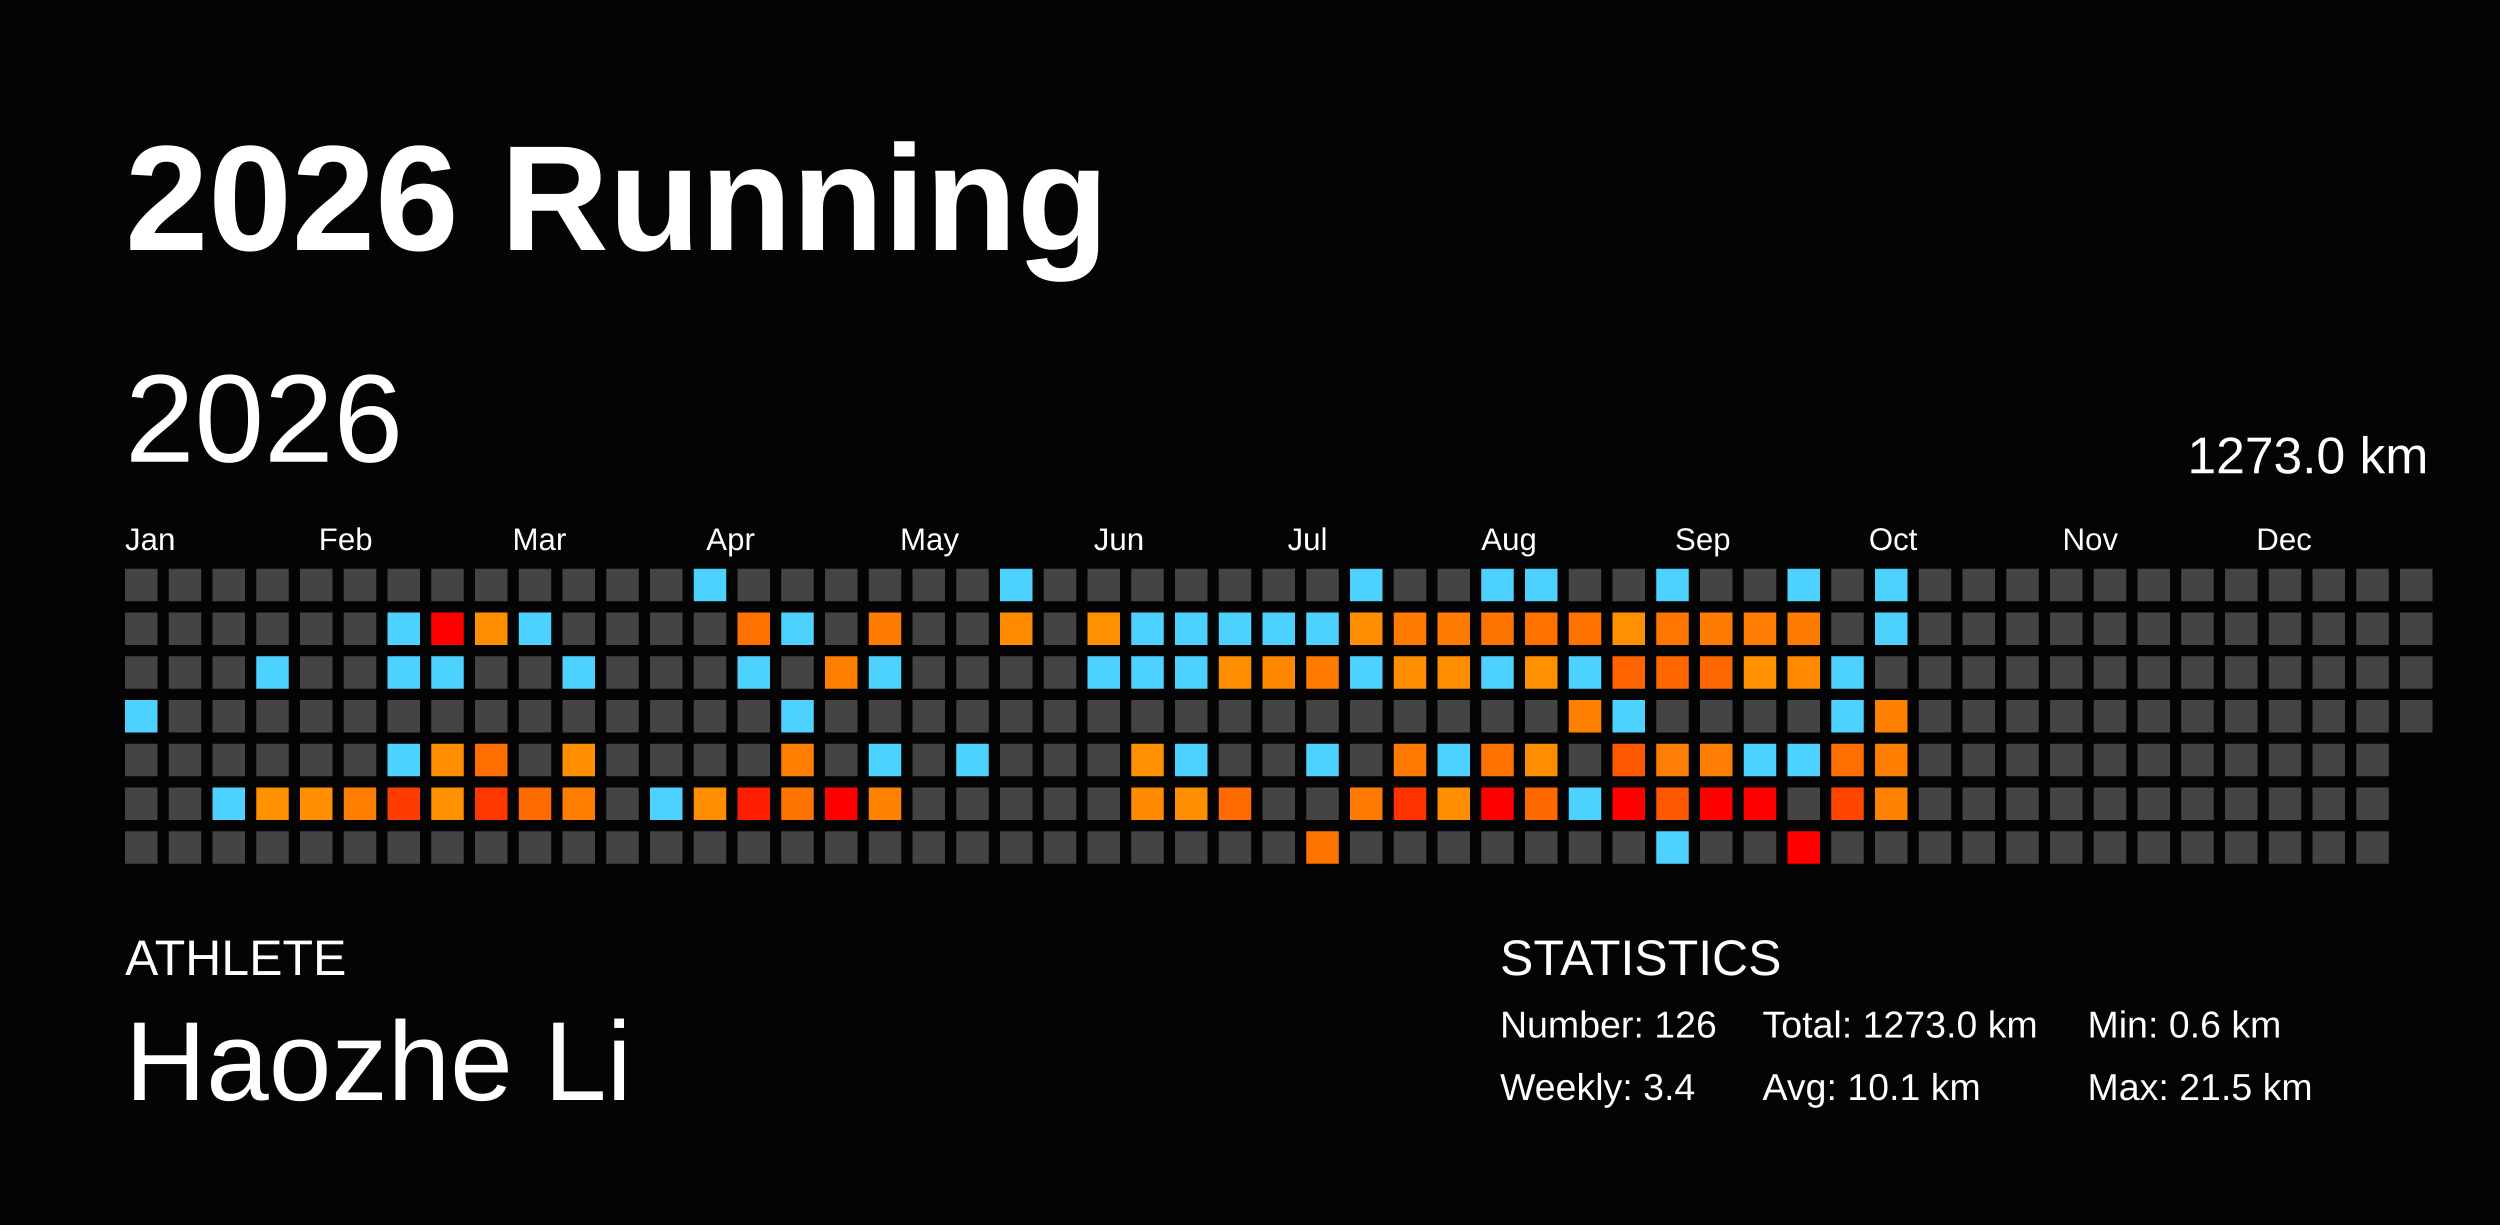
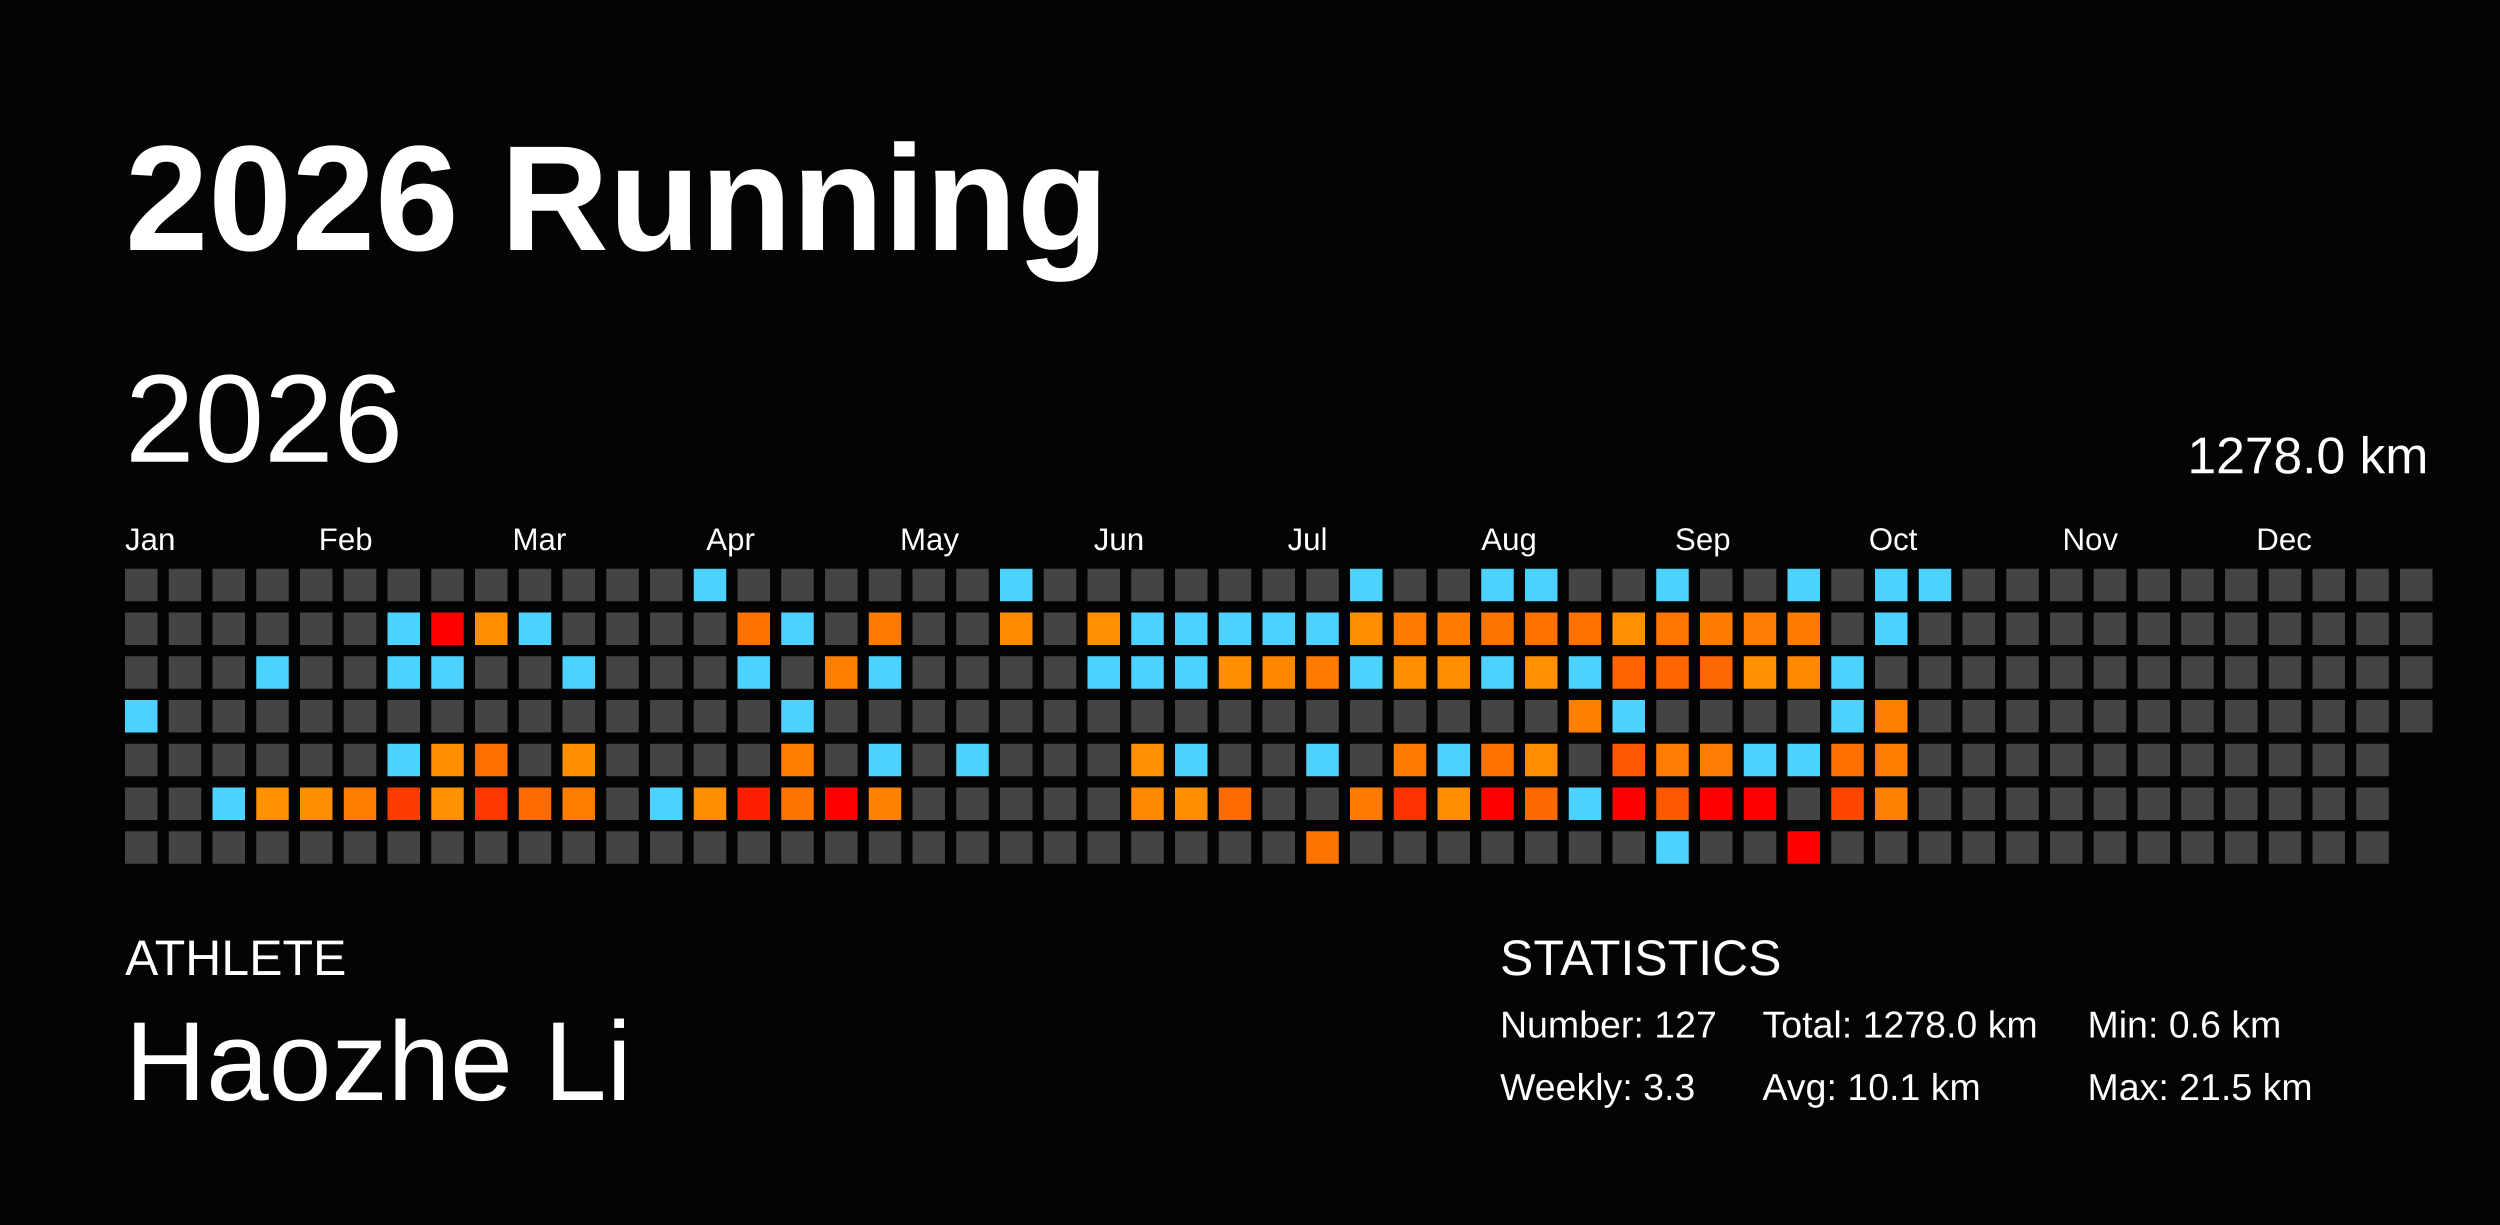
<svg xmlns="http://www.w3.org/2000/svg" baseProfile="full" height="98mm" version="1.1" viewBox="0,0,200,98" width="200mm">
  <defs />
  <rect fill="#040404" height="98" width="200" x="0" y="0" />
  <text fill="#FFFFFF" style="font-size:12px; font-family:Arial; font-weight:bold;" x="10" y="20">2026 Running</text>
  <text fill="#FFFFFF" style="font-size:4px; font-family:Arial" x="10" y="78">ATHLETE</text>
  <text fill="#FFFFFF" style="font-size:9px; font-family:Arial" x="10" y="88">Haozhe Li</text>
  <text fill="#FFFFFF" style="font-size:4px; font-family:Arial" x="120" y="78">STATISTICS</text>
-   <text fill="#FFFFFF" style="font-size:3px; font-family:Arial" x="120" y="83">Number: 126</text>
-   <text fill="#FFFFFF" style="font-size:3px; font-family:Arial" x="120" y="88">Weekly: 3.4</text>
-   <text fill="#FFFFFF" style="font-size:3px; font-family:Arial" x="141" y="83">Total: 1273.0 km</text>
+   <text fill="#FFFFFF" style="font-size:3px; font-family:Arial" x="120" y="83">Number: 127</text>
+   <text fill="#FFFFFF" style="font-size:3px; font-family:Arial" x="120" y="88">Weekly: 3.3</text>
+   <text fill="#FFFFFF" style="font-size:3px; font-family:Arial" x="141" y="83">Total: 1278.0 km</text>
  <text fill="#FFFFFF" style="font-size:3px; font-family:Arial" x="141" y="88">Avg: 10.1 km</text>
  <text fill="#FFFFFF" style="font-size:3px; font-family:Arial" x="167" y="83">Min: 0.6 km</text>
  <text fill="#FFFFFF" style="font-size:3px; font-family:Arial" x="167" y="88">Max: 21.5 km</text>
  <text dominant-baseline="hanging" fill="#FFFFFF" style="font-size:10.0px; font-family:Arial;" x="10" y="30">2026</text>
-   <text dominant-baseline="hanging" fill="#FFFFFF" style="font-size:4.125px; font-family:Arial;" x="175" y="35">1273.0 km</text>
+   <text dominant-baseline="hanging" fill="#FFFFFF" style="font-size:4.125px; font-family:Arial;" x="175" y="35">1278.0 km</text>
  <text fill="#FFFFFF" style="font-size:2.5px; font-family:Arial" x="10.0" y="44">Jan</text>
  <text fill="#FFFFFF" style="font-size:2.5px; font-family:Arial" x="25.5" y="44">Feb</text>
  <text fill="#FFFFFF" style="font-size:2.5px; font-family:Arial" x="41.0" y="44">Mar</text>
  <text fill="#FFFFFF" style="font-size:2.5px; font-family:Arial" x="56.5" y="44">Apr</text>
  <text fill="#FFFFFF" style="font-size:2.5px; font-family:Arial" x="72.0" y="44">May</text>
  <text fill="#FFFFFF" style="font-size:2.5px; font-family:Arial" x="87.5" y="44">Jun</text>
  <text fill="#FFFFFF" style="font-size:2.5px; font-family:Arial" x="103.0" y="44">Jul</text>
  <text fill="#FFFFFF" style="font-size:2.5px; font-family:Arial" x="118.5" y="44">Aug</text>
  <text fill="#FFFFFF" style="font-size:2.5px; font-family:Arial" x="134.0" y="44">Sep</text>
  <text fill="#FFFFFF" style="font-size:2.5px; font-family:Arial" x="149.5" y="44">Oct</text>
  <text fill="#FFFFFF" style="font-size:2.5px; font-family:Arial" x="165.0" y="44">Nov</text>
  <text fill="#FFFFFF" style="font-size:2.5px; font-family:Arial" x="180.5" y="44">Dec</text>
  <rect fill="#444444" height="2.6" width="2.6" x="10.0" y="45.5" />
  <rect fill="#444444" height="2.6" width="2.6" x="10.0" y="49.0" />
  <rect fill="#444444" height="2.6" width="2.6" x="10.0" y="52.5" />
  <rect fill="#4dd2ff" height="2.6" width="2.6" x="10.0" y="56.0" />
  <rect fill="#444444" height="2.6" width="2.6" x="10.0" y="59.5" />
  <rect fill="#444444" height="2.6" width="2.6" x="10.0" y="63.0" />
  <rect fill="#444444" height="2.6" width="2.6" x="10.0" y="66.5" />
  <rect fill="#444444" height="2.6" width="2.6" x="13.5" y="45.5" />
  <rect fill="#444444" height="2.6" width="2.6" x="13.5" y="49.0" />
  <rect fill="#444444" height="2.6" width="2.6" x="13.5" y="52.5" />
  <rect fill="#444444" height="2.6" width="2.6" x="13.5" y="56.0" />
  <rect fill="#444444" height="2.6" width="2.6" x="13.5" y="59.5" />
  <rect fill="#444444" height="2.6" width="2.6" x="13.5" y="63.0" />
  <rect fill="#444444" height="2.6" width="2.6" x="13.5" y="66.5" />
  <rect fill="#444444" height="2.6" width="2.6" x="17.0" y="45.5" />
  <rect fill="#444444" height="2.6" width="2.6" x="17.0" y="49.0" />
  <rect fill="#444444" height="2.6" width="2.6" x="17.0" y="52.5" />
  <rect fill="#444444" height="2.6" width="2.6" x="17.0" y="56.0" />
  <rect fill="#444444" height="2.6" width="2.6" x="17.0" y="59.5" />
  <rect fill="#4dd2ff" height="2.6" width="2.6" x="17.0" y="63.0" />
  <rect fill="#444444" height="2.6" width="2.6" x="17.0" y="66.5" />
  <rect fill="#444444" height="2.6" width="2.6" x="20.5" y="45.5" />
  <rect fill="#444444" height="2.6" width="2.6" x="20.5" y="49.0" />
  <rect fill="#4dd2ff" height="2.6" width="2.6" x="20.5" y="52.5" />
  <rect fill="#444444" height="2.6" width="2.6" x="20.5" y="56.0" />
  <rect fill="#444444" height="2.6" width="2.6" x="20.5" y="59.5" />
  <rect fill="#ff9000" height="2.6" width="2.6" x="20.5" y="63.0" />
  <rect fill="#444444" height="2.6" width="2.6" x="20.5" y="66.5" />
  <rect fill="#444444" height="2.6" width="2.6" x="24.0" y="45.5" />
  <rect fill="#444444" height="2.6" width="2.6" x="24.0" y="49.0" />
  <rect fill="#444444" height="2.6" width="2.6" x="24.0" y="52.5" />
  <rect fill="#444444" height="2.6" width="2.6" x="24.0" y="56.0" />
  <rect fill="#444444" height="2.6" width="2.6" x="24.0" y="59.5" />
  <rect fill="#ff8f00" height="2.6" width="2.6" x="24.0" y="63.0" />
  <rect fill="#444444" height="2.6" width="2.6" x="24.0" y="66.5" />
  <rect fill="#444444" height="2.6" width="2.6" x="27.5" y="45.5" />
  <rect fill="#444444" height="2.6" width="2.6" x="27.5" y="49.0" />
  <rect fill="#444444" height="2.6" width="2.6" x="27.5" y="52.5" />
  <rect fill="#444444" height="2.6" width="2.6" x="27.5" y="56.0" />
  <rect fill="#444444" height="2.6" width="2.6" x="27.5" y="59.5" />
  <rect fill="#ff7e00" height="2.6" width="2.6" x="27.5" y="63.0" />
  <rect fill="#444444" height="2.6" width="2.6" x="27.5" y="66.5" />
  <rect fill="#444444" height="2.6" width="2.6" x="31.0" y="45.5" />
  <rect fill="#4dd2ff" height="2.6" width="2.6" x="31.0" y="49.0" />
  <rect fill="#4dd2ff" height="2.6" width="2.6" x="31.0" y="52.5" />
  <rect fill="#444444" height="2.6" width="2.6" x="31.0" y="56.0" />
  <rect fill="#4dd2ff" height="2.6" width="2.6" x="31.0" y="59.5" />
  <rect fill="#ff3c00" height="2.6" width="2.6" x="31.0" y="63.0" />
  <rect fill="#444444" height="2.6" width="2.6" x="31.0" y="66.5" />
  <rect fill="#444444" height="2.6" width="2.6" x="34.5" y="45.5" />
  <rect fill="red" height="2.6" width="2.6" x="34.5" y="49.0" />
  <rect fill="#4dd2ff" height="2.6" width="2.6" x="34.5" y="52.5" />
  <rect fill="#444444" height="2.6" width="2.6" x="34.5" y="56.0" />
  <rect fill="#ff8f00" height="2.6" width="2.6" x="34.5" y="59.5" />
  <rect fill="#ff9000" height="2.6" width="2.6" x="34.5" y="63.0" />
  <rect fill="#444444" height="2.6" width="2.6" x="34.5" y="66.5" />
  <rect fill="#444444" height="2.6" width="2.6" x="38.0" y="45.5" />
  <rect fill="#ff8f00" height="2.6" width="2.6" x="38.0" y="49.0" />
  <rect fill="#444444" height="2.6" width="2.6" x="38.0" y="52.5" />
  <rect fill="#444444" height="2.6" width="2.6" x="38.0" y="56.0" />
  <rect fill="#ff6f00" height="2.6" width="2.6" x="38.0" y="59.5" />
  <rect fill="#ff3700" height="2.6" width="2.6" x="38.0" y="63.0" />
  <rect fill="#444444" height="2.6" width="2.6" x="38.0" y="66.5" />
  <rect fill="#444444" height="2.6" width="2.6" x="41.5" y="45.5" />
  <rect fill="#4dd2ff" height="2.6" width="2.6" x="41.5" y="49.0" />
  <rect fill="#444444" height="2.6" width="2.6" x="41.5" y="52.5" />
  <rect fill="#444444" height="2.6" width="2.6" x="41.5" y="56.0" />
  <rect fill="#444444" height="2.6" width="2.6" x="41.5" y="59.5" />
  <rect fill="#ff6b00" height="2.6" width="2.6" x="41.5" y="63.0" />
  <rect fill="#444444" height="2.6" width="2.6" x="41.5" y="66.5" />
  <rect fill="#444444" height="2.6" width="2.6" x="45.0" y="45.5" />
  <rect fill="#444444" height="2.6" width="2.6" x="45.0" y="49.0" />
  <rect fill="#4dd2ff" height="2.6" width="2.6" x="45.0" y="52.5" />
  <rect fill="#444444" height="2.6" width="2.6" x="45.0" y="56.0" />
  <rect fill="#ff8e00" height="2.6" width="2.6" x="45.0" y="59.5" />
  <rect fill="#ff7e00" height="2.6" width="2.6" x="45.0" y="63.0" />
  <rect fill="#444444" height="2.6" width="2.6" x="45.0" y="66.5" />
  <rect fill="#444444" height="2.6" width="2.6" x="48.5" y="45.5" />
  <rect fill="#444444" height="2.6" width="2.6" x="48.5" y="49.0" />
  <rect fill="#444444" height="2.6" width="2.6" x="48.5" y="52.5" />
  <rect fill="#444444" height="2.6" width="2.6" x="48.5" y="56.0" />
  <rect fill="#444444" height="2.6" width="2.6" x="48.5" y="59.5" />
  <rect fill="#444444" height="2.6" width="2.6" x="48.5" y="63.0" />
  <rect fill="#444444" height="2.6" width="2.6" x="48.5" y="66.5" />
  <rect fill="#444444" height="2.6" width="2.6" x="52.0" y="45.5" />
  <rect fill="#444444" height="2.6" width="2.6" x="52.0" y="49.0" />
  <rect fill="#444444" height="2.6" width="2.6" x="52.0" y="52.5" />
  <rect fill="#444444" height="2.6" width="2.6" x="52.0" y="56.0" />
  <rect fill="#444444" height="2.6" width="2.6" x="52.0" y="59.5" />
  <rect fill="#4dd2ff" height="2.6" width="2.6" x="52.0" y="63.0" />
  <rect fill="#444444" height="2.6" width="2.6" x="52.0" y="66.5" />
  <rect fill="#4dd2ff" height="2.6" width="2.6" x="55.5" y="45.5" />
  <rect fill="#444444" height="2.6" width="2.6" x="55.5" y="49.0" />
  <rect fill="#444444" height="2.6" width="2.6" x="55.5" y="52.5" />
  <rect fill="#444444" height="2.6" width="2.6" x="55.5" y="56.0" />
  <rect fill="#444444" height="2.6" width="2.6" x="55.5" y="59.5" />
  <rect fill="#ff8d00" height="2.6" width="2.6" x="55.5" y="63.0" />
  <rect fill="#444444" height="2.6" width="2.6" x="55.5" y="66.5" />
  <rect fill="#444444" height="2.6" width="2.6" x="59.0" y="45.5" />
  <rect fill="#ff7200" height="2.6" width="2.6" x="59.0" y="49.0" />
  <rect fill="#4dd2ff" height="2.6" width="2.6" x="59.0" y="52.5" />
  <rect fill="#444444" height="2.6" width="2.6" x="59.0" y="56.0" />
  <rect fill="#444444" height="2.6" width="2.6" x="59.0" y="59.5" />
  <rect fill="#ff1f00" height="2.6" width="2.6" x="59.0" y="63.0" />
  <rect fill="#444444" height="2.6" width="2.6" x="59.0" y="66.5" />
  <rect fill="#444444" height="2.6" width="2.6" x="62.5" y="45.5" />
  <rect fill="#4dd2ff" height="2.6" width="2.6" x="62.5" y="49.0" />
  <rect fill="#444444" height="2.6" width="2.6" x="62.5" y="52.5" />
  <rect fill="#4dd2ff" height="2.6" width="2.6" x="62.5" y="56.0" />
  <rect fill="#ff7e00" height="2.6" width="2.6" x="62.5" y="59.5" />
  <rect fill="#ff7400" height="2.6" width="2.6" x="62.5" y="63.0" />
  <rect fill="#444444" height="2.6" width="2.6" x="62.5" y="66.5" />
  <rect fill="#444444" height="2.6" width="2.6" x="66.0" y="45.5" />
  <rect fill="#444444" height="2.6" width="2.6" x="66.0" y="49.0" />
  <rect fill="#ff7f00" height="2.6" width="2.6" x="66.0" y="52.5" />
  <rect fill="#444444" height="2.6" width="2.6" x="66.0" y="56.0" />
  <rect fill="#444444" height="2.6" width="2.6" x="66.0" y="59.5" />
  <rect fill="red" height="2.6" width="2.6" x="66.0" y="63.0" />
  <rect fill="#444444" height="2.6" width="2.6" x="66.0" y="66.5" />
  <rect fill="#444444" height="2.6" width="2.6" x="69.5" y="45.5" />
  <rect fill="#ff7c00" height="2.6" width="2.6" x="69.5" y="49.0" />
  <rect fill="#4dd2ff" height="2.6" width="2.6" x="69.5" y="52.5" />
  <rect fill="#444444" height="2.6" width="2.6" x="69.5" y="56.0" />
  <rect fill="#4dd2ff" height="2.6" width="2.6" x="69.5" y="59.5" />
  <rect fill="#ff8300" height="2.6" width="2.6" x="69.5" y="63.0" />
  <rect fill="#444444" height="2.6" width="2.6" x="69.5" y="66.5" />
  <rect fill="#444444" height="2.6" width="2.6" x="73.0" y="45.5" />
  <rect fill="#444444" height="2.6" width="2.6" x="73.0" y="49.0" />
  <rect fill="#444444" height="2.6" width="2.6" x="73.0" y="52.5" />
  <rect fill="#444444" height="2.6" width="2.6" x="73.0" y="56.0" />
  <rect fill="#444444" height="2.6" width="2.6" x="73.0" y="59.5" />
  <rect fill="#444444" height="2.6" width="2.6" x="73.0" y="63.0" />
  <rect fill="#444444" height="2.6" width="2.6" x="73.0" y="66.5" />
  <rect fill="#444444" height="2.6" width="2.6" x="76.5" y="45.5" />
  <rect fill="#444444" height="2.6" width="2.6" x="76.5" y="49.0" />
  <rect fill="#444444" height="2.6" width="2.6" x="76.5" y="52.5" />
  <rect fill="#444444" height="2.6" width="2.6" x="76.5" y="56.0" />
  <rect fill="#4dd2ff" height="2.6" width="2.6" x="76.5" y="59.5" />
  <rect fill="#444444" height="2.6" width="2.6" x="76.5" y="63.0" />
  <rect fill="#444444" height="2.6" width="2.6" x="76.5" y="66.5" />
  <rect fill="#4dd2ff" height="2.6" width="2.6" x="80.0" y="45.5" />
  <rect fill="#ff8c00" height="2.6" width="2.6" x="80.0" y="49.0" />
  <rect fill="#444444" height="2.6" width="2.6" x="80.0" y="52.5" />
  <rect fill="#444444" height="2.6" width="2.6" x="80.0" y="56.0" />
  <rect fill="#444444" height="2.6" width="2.6" x="80.0" y="59.5" />
  <rect fill="#444444" height="2.6" width="2.6" x="80.0" y="63.0" />
  <rect fill="#444444" height="2.6" width="2.6" x="80.0" y="66.5" />
  <rect fill="#444444" height="2.6" width="2.6" x="83.5" y="45.5" />
  <rect fill="#444444" height="2.6" width="2.6" x="83.5" y="49.0" />
  <rect fill="#444444" height="2.6" width="2.6" x="83.5" y="52.5" />
  <rect fill="#444444" height="2.6" width="2.6" x="83.5" y="56.0" />
  <rect fill="#444444" height="2.6" width="2.6" x="83.5" y="59.5" />
  <rect fill="#444444" height="2.6" width="2.6" x="83.5" y="63.0" />
  <rect fill="#444444" height="2.6" width="2.6" x="83.5" y="66.5" />
  <rect fill="#444444" height="2.6" width="2.6" x="87.0" y="45.5" />
  <rect fill="#ff9000" height="2.6" width="2.6" x="87.0" y="49.0" />
  <rect fill="#4dd2ff" height="2.6" width="2.6" x="87.0" y="52.5" />
  <rect fill="#444444" height="2.6" width="2.6" x="87.0" y="56.0" />
  <rect fill="#444444" height="2.6" width="2.6" x="87.0" y="59.5" />
  <rect fill="#444444" height="2.6" width="2.6" x="87.0" y="63.0" />
  <rect fill="#444444" height="2.6" width="2.6" x="87.0" y="66.5" />
  <rect fill="#444444" height="2.6" width="2.6" x="90.5" y="45.5" />
  <rect fill="#4dd2ff" height="2.6" width="2.6" x="90.5" y="49.0" />
  <rect fill="#4dd2ff" height="2.6" width="2.6" x="90.5" y="52.5" />
  <rect fill="#444444" height="2.6" width="2.6" x="90.5" y="56.0" />
  <rect fill="#ff9000" height="2.6" width="2.6" x="90.5" y="59.5" />
  <rect fill="#ff8a00" height="2.6" width="2.6" x="90.5" y="63.0" />
  <rect fill="#444444" height="2.6" width="2.6" x="90.5" y="66.5" />
  <rect fill="#444444" height="2.6" width="2.6" x="94.0" y="45.5" />
  <rect fill="#4dd2ff" height="2.6" width="2.6" x="94.0" y="49.0" />
  <rect fill="#4dd2ff" height="2.6" width="2.6" x="94.0" y="52.5" />
  <rect fill="#444444" height="2.6" width="2.6" x="94.0" y="56.0" />
  <rect fill="#4dd2ff" height="2.6" width="2.6" x="94.0" y="59.5" />
  <rect fill="#ff8e00" height="2.6" width="2.6" x="94.0" y="63.0" />
  <rect fill="#444444" height="2.6" width="2.6" x="94.0" y="66.5" />
  <rect fill="#444444" height="2.6" width="2.6" x="97.5" y="45.5" />
  <rect fill="#4dd2ff" height="2.6" width="2.6" x="97.5" y="49.0" />
  <rect fill="#ff8f00" height="2.6" width="2.6" x="97.5" y="52.5" />
  <rect fill="#444444" height="2.6" width="2.6" x="97.5" y="56.0" />
  <rect fill="#444444" height="2.6" width="2.6" x="97.5" y="59.5" />
  <rect fill="#ff6b00" height="2.6" width="2.6" x="97.5" y="63.0" />
  <rect fill="#444444" height="2.6" width="2.6" x="97.5" y="66.5" />
  <rect fill="#444444" height="2.6" width="2.6" x="101.0" y="45.5" />
  <rect fill="#4dd2ff" height="2.6" width="2.6" x="101.0" y="49.0" />
  <rect fill="#ff8700" height="2.6" width="2.6" x="101.0" y="52.5" />
  <rect fill="#444444" height="2.6" width="2.6" x="101.0" y="56.0" />
  <rect fill="#444444" height="2.6" width="2.6" x="101.0" y="59.5" />
  <rect fill="#444444" height="2.6" width="2.6" x="101.0" y="63.0" />
  <rect fill="#444444" height="2.6" width="2.6" x="101.0" y="66.5" />
  <rect fill="#444444" height="2.6" width="2.6" x="104.5" y="45.5" />
  <rect fill="#4dd2ff" height="2.6" width="2.6" x="104.5" y="49.0" />
  <rect fill="#ff7c00" height="2.6" width="2.6" x="104.5" y="52.5" />
  <rect fill="#444444" height="2.6" width="2.6" x="104.5" y="56.0" />
  <rect fill="#4dd2ff" height="2.6" width="2.6" x="104.5" y="59.5" />
  <rect fill="#444444" height="2.6" width="2.6" x="104.5" y="63.0" />
  <rect fill="#ff7300" height="2.6" width="2.6" x="104.5" y="66.5" />
  <rect fill="#4dd2ff" height="2.6" width="2.6" x="108.0" y="45.5" />
  <rect fill="#ff8f00" height="2.6" width="2.6" x="108.0" y="49.0" />
  <rect fill="#4dd2ff" height="2.6" width="2.6" x="108.0" y="52.5" />
  <rect fill="#444444" height="2.6" width="2.6" x="108.0" y="56.0" />
  <rect fill="#444444" height="2.6" width="2.6" x="108.0" y="59.5" />
  <rect fill="#ff7a00" height="2.6" width="2.6" x="108.0" y="63.0" />
  <rect fill="#444444" height="2.6" width="2.6" x="108.0" y="66.5" />
  <rect fill="#444444" height="2.6" width="2.6" x="111.5" y="45.5" />
  <rect fill="#ff7b00" height="2.6" width="2.6" x="111.5" y="49.0" />
  <rect fill="#ff8e00" height="2.6" width="2.6" x="111.5" y="52.5" />
  <rect fill="#444444" height="2.6" width="2.6" x="111.5" y="56.0" />
  <rect fill="#ff7c00" height="2.6" width="2.6" x="111.5" y="59.5" />
  <rect fill="#ff3300" height="2.6" width="2.6" x="111.5" y="63.0" />
  <rect fill="#444444" height="2.6" width="2.6" x="111.5" y="66.5" />
  <rect fill="#444444" height="2.6" width="2.6" x="115.0" y="45.5" />
  <rect fill="#ff7c00" height="2.6" width="2.6" x="115.0" y="49.0" />
  <rect fill="#ff8d00" height="2.6" width="2.6" x="115.0" y="52.5" />
  <rect fill="#444444" height="2.6" width="2.6" x="115.0" y="56.0" />
  <rect fill="#4dd2ff" height="2.6" width="2.6" x="115.0" y="59.5" />
  <rect fill="#ff8e00" height="2.6" width="2.6" x="115.0" y="63.0" />
  <rect fill="#444444" height="2.6" width="2.6" x="115.0" y="66.5" />
  <rect fill="#4dd2ff" height="2.6" width="2.6" x="118.5" y="45.5" />
  <rect fill="#ff7400" height="2.6" width="2.6" x="118.5" y="49.0" />
  <rect fill="#4dd2ff" height="2.6" width="2.6" x="118.5" y="52.5" />
  <rect fill="#444444" height="2.6" width="2.6" x="118.5" y="56.0" />
  <rect fill="#ff7200" height="2.6" width="2.6" x="118.5" y="59.5" />
  <rect fill="red" height="2.6" width="2.6" x="118.5" y="63.0" />
  <rect fill="#444444" height="2.6" width="2.6" x="118.5" y="66.5" />
  <rect fill="#4dd2ff" height="2.6" width="2.6" x="122.0" y="45.5" />
  <rect fill="#ff7200" height="2.6" width="2.6" x="122.0" y="49.0" />
  <rect fill="#ff9000" height="2.6" width="2.6" x="122.0" y="52.5" />
  <rect fill="#444444" height="2.6" width="2.6" x="122.0" y="56.0" />
  <rect fill="#ff8d00" height="2.6" width="2.6" x="122.0" y="59.5" />
  <rect fill="#ff6900" height="2.6" width="2.6" x="122.0" y="63.0" />
  <rect fill="#444444" height="2.6" width="2.6" x="122.0" y="66.5" />
  <rect fill="#444444" height="2.6" width="2.6" x="125.5" y="45.5" />
  <rect fill="#ff7200" height="2.6" width="2.6" x="125.5" y="49.0" />
  <rect fill="#4dd2ff" height="2.6" width="2.6" x="125.5" y="52.5" />
  <rect fill="#ff7f00" height="2.6" width="2.6" x="125.5" y="56.0" />
  <rect fill="#444444" height="2.6" width="2.6" x="125.5" y="59.5" />
  <rect fill="#4dd2ff" height="2.6" width="2.6" x="125.5" y="63.0" />
  <rect fill="#444444" height="2.6" width="2.6" x="125.5" y="66.5" />
  <rect fill="#444444" height="2.6" width="2.6" x="129.0" y="45.5" />
  <rect fill="#ff9000" height="2.6" width="2.6" x="129.0" y="49.0" />
  <rect fill="#ff6400" height="2.6" width="2.6" x="129.0" y="52.5" />
  <rect fill="#4dd2ff" height="2.6" width="2.6" x="129.0" y="56.0" />
  <rect fill="#ff5800" height="2.6" width="2.6" x="129.0" y="59.5" />
  <rect fill="red" height="2.6" width="2.6" x="129.0" y="63.0" />
  <rect fill="#444444" height="2.6" width="2.6" x="129.0" y="66.5" />
  <rect fill="#4dd2ff" height="2.6" width="2.6" x="132.5" y="45.5" />
  <rect fill="#ff7500" height="2.6" width="2.6" x="132.5" y="49.0" />
  <rect fill="#ff6600" height="2.6" width="2.6" x="132.5" y="52.5" />
  <rect fill="#444444" height="2.6" width="2.6" x="132.5" y="56.0" />
  <rect fill="#ff7d00" height="2.6" width="2.6" x="132.5" y="59.5" />
  <rect fill="#ff5800" height="2.6" width="2.6" x="132.5" y="63.0" />
  <rect fill="#4dd2ff" height="2.6" width="2.6" x="132.5" y="66.5" />
  <rect fill="#444444" height="2.6" width="2.6" x="136.0" y="45.5" />
  <rect fill="#ff7c00" height="2.6" width="2.6" x="136.0" y="49.0" />
  <rect fill="#ff6700" height="2.6" width="2.6" x="136.0" y="52.5" />
  <rect fill="#444444" height="2.6" width="2.6" x="136.0" y="56.0" />
  <rect fill="#ff7d00" height="2.6" width="2.6" x="136.0" y="59.5" />
  <rect fill="red" height="2.6" width="2.6" x="136.0" y="63.0" />
  <rect fill="#444444" height="2.6" width="2.6" x="136.0" y="66.5" />
  <rect fill="#444444" height="2.6" width="2.6" x="139.5" y="45.5" />
  <rect fill="#ff7d00" height="2.6" width="2.6" x="139.5" y="49.0" />
  <rect fill="#ff9000" height="2.6" width="2.6" x="139.5" y="52.5" />
  <rect fill="#444444" height="2.6" width="2.6" x="139.5" y="56.0" />
  <rect fill="#4dd2ff" height="2.6" width="2.6" x="139.5" y="59.5" />
  <rect fill="red" height="2.6" width="2.6" x="139.5" y="63.0" />
  <rect fill="#444444" height="2.6" width="2.6" x="139.5" y="66.5" />
  <rect fill="#4dd2ff" height="2.6" width="2.6" x="143.0" y="45.5" />
  <rect fill="#ff7b00" height="2.6" width="2.6" x="143.0" y="49.0" />
  <rect fill="#ff8a00" height="2.6" width="2.6" x="143.0" y="52.5" />
  <rect fill="#444444" height="2.6" width="2.6" x="143.0" y="56.0" />
  <rect fill="#4dd2ff" height="2.6" width="2.6" x="143.0" y="59.5" />
  <rect fill="#444444" height="2.6" width="2.6" x="143.0" y="63.0" />
  <rect fill="red" height="2.6" width="2.6" x="143.0" y="66.5" />
  <rect fill="#444444" height="2.6" width="2.6" x="146.5" y="45.5" />
  <rect fill="#444444" height="2.6" width="2.6" x="146.5" y="49.0" />
  <rect fill="#4dd2ff" height="2.6" width="2.6" x="146.5" y="52.5" />
  <rect fill="#4dd2ff" height="2.6" width="2.6" x="146.5" y="56.0" />
  <rect fill="#ff6f00" height="2.6" width="2.6" x="146.5" y="59.5" />
  <rect fill="#ff4500" height="2.6" width="2.6" x="146.5" y="63.0" />
  <rect fill="#444444" height="2.6" width="2.6" x="146.5" y="66.5" />
  <rect fill="#4dd2ff" height="2.6" width="2.6" x="150.0" y="45.5" />
  <rect fill="#4dd2ff" height="2.6" width="2.6" x="150.0" y="49.0" />
  <rect fill="#444444" height="2.6" width="2.6" x="150.0" y="52.5" />
  <rect fill="#ff8000" height="2.6" width="2.6" x="150.0" y="56.0" />
  <rect fill="#ff7e00" height="2.6" width="2.6" x="150.0" y="59.5" />
  <rect fill="#ff8100" height="2.6" width="2.6" x="150.0" y="63.0" />
  <rect fill="#444444" height="2.6" width="2.6" x="150.0" y="66.5" />
-   <rect fill="#444444" height="2.6" width="2.6" x="153.5" y="45.5" />
+   <rect fill="#4dd2ff" height="2.6" width="2.6" x="153.5" y="45.5" />
  <rect fill="#444444" height="2.6" width="2.6" x="153.5" y="49.0" />
  <rect fill="#444444" height="2.6" width="2.6" x="153.5" y="52.5" />
  <rect fill="#444444" height="2.6" width="2.6" x="153.5" y="56.0" />
  <rect fill="#444444" height="2.6" width="2.6" x="153.5" y="59.5" />
  <rect fill="#444444" height="2.6" width="2.6" x="153.5" y="63.0" />
  <rect fill="#444444" height="2.6" width="2.6" x="153.5" y="66.5" />
  <rect fill="#444444" height="2.6" width="2.6" x="157.0" y="45.5" />
  <rect fill="#444444" height="2.6" width="2.6" x="157.0" y="49.0" />
  <rect fill="#444444" height="2.6" width="2.6" x="157.0" y="52.5" />
  <rect fill="#444444" height="2.6" width="2.6" x="157.0" y="56.0" />
  <rect fill="#444444" height="2.6" width="2.6" x="157.0" y="59.5" />
  <rect fill="#444444" height="2.6" width="2.6" x="157.0" y="63.0" />
  <rect fill="#444444" height="2.6" width="2.6" x="157.0" y="66.5" />
  <rect fill="#444444" height="2.6" width="2.6" x="160.5" y="45.5" />
  <rect fill="#444444" height="2.6" width="2.6" x="160.5" y="49.0" />
  <rect fill="#444444" height="2.6" width="2.6" x="160.5" y="52.5" />
  <rect fill="#444444" height="2.6" width="2.6" x="160.5" y="56.0" />
  <rect fill="#444444" height="2.6" width="2.6" x="160.5" y="59.5" />
  <rect fill="#444444" height="2.6" width="2.6" x="160.5" y="63.0" />
  <rect fill="#444444" height="2.6" width="2.6" x="160.5" y="66.5" />
  <rect fill="#444444" height="2.6" width="2.6" x="164.0" y="45.5" />
  <rect fill="#444444" height="2.6" width="2.6" x="164.0" y="49.0" />
  <rect fill="#444444" height="2.6" width="2.6" x="164.0" y="52.5" />
  <rect fill="#444444" height="2.6" width="2.6" x="164.0" y="56.0" />
  <rect fill="#444444" height="2.6" width="2.6" x="164.0" y="59.5" />
  <rect fill="#444444" height="2.6" width="2.6" x="164.0" y="63.0" />
  <rect fill="#444444" height="2.6" width="2.6" x="164.0" y="66.5" />
  <rect fill="#444444" height="2.6" width="2.6" x="167.5" y="45.5" />
  <rect fill="#444444" height="2.6" width="2.6" x="167.5" y="49.0" />
  <rect fill="#444444" height="2.6" width="2.6" x="167.5" y="52.5" />
  <rect fill="#444444" height="2.6" width="2.6" x="167.5" y="56.0" />
  <rect fill="#444444" height="2.6" width="2.6" x="167.5" y="59.5" />
  <rect fill="#444444" height="2.6" width="2.6" x="167.5" y="63.0" />
  <rect fill="#444444" height="2.6" width="2.6" x="167.5" y="66.5" />
  <rect fill="#444444" height="2.6" width="2.6" x="171.0" y="45.5" />
  <rect fill="#444444" height="2.6" width="2.6" x="171.0" y="49.0" />
  <rect fill="#444444" height="2.6" width="2.6" x="171.0" y="52.5" />
  <rect fill="#444444" height="2.6" width="2.6" x="171.0" y="56.0" />
  <rect fill="#444444" height="2.6" width="2.6" x="171.0" y="59.5" />
  <rect fill="#444444" height="2.6" width="2.6" x="171.0" y="63.0" />
  <rect fill="#444444" height="2.6" width="2.6" x="171.0" y="66.5" />
  <rect fill="#444444" height="2.6" width="2.6" x="174.5" y="45.5" />
  <rect fill="#444444" height="2.6" width="2.6" x="174.5" y="49.0" />
  <rect fill="#444444" height="2.6" width="2.6" x="174.5" y="52.5" />
  <rect fill="#444444" height="2.6" width="2.6" x="174.5" y="56.0" />
  <rect fill="#444444" height="2.6" width="2.6" x="174.5" y="59.5" />
  <rect fill="#444444" height="2.6" width="2.6" x="174.5" y="63.0" />
  <rect fill="#444444" height="2.6" width="2.6" x="174.5" y="66.5" />
  <rect fill="#444444" height="2.6" width="2.6" x="178.0" y="45.5" />
  <rect fill="#444444" height="2.6" width="2.6" x="178.0" y="49.0" />
  <rect fill="#444444" height="2.6" width="2.6" x="178.0" y="52.5" />
  <rect fill="#444444" height="2.6" width="2.6" x="178.0" y="56.0" />
  <rect fill="#444444" height="2.6" width="2.6" x="178.0" y="59.5" />
  <rect fill="#444444" height="2.6" width="2.6" x="178.0" y="63.0" />
  <rect fill="#444444" height="2.6" width="2.6" x="178.0" y="66.5" />
  <rect fill="#444444" height="2.6" width="2.6" x="181.5" y="45.5" />
  <rect fill="#444444" height="2.6" width="2.6" x="181.5" y="49.0" />
  <rect fill="#444444" height="2.6" width="2.6" x="181.5" y="52.5" />
  <rect fill="#444444" height="2.6" width="2.6" x="181.5" y="56.0" />
  <rect fill="#444444" height="2.6" width="2.6" x="181.5" y="59.5" />
  <rect fill="#444444" height="2.6" width="2.6" x="181.5" y="63.0" />
  <rect fill="#444444" height="2.6" width="2.6" x="181.5" y="66.5" />
  <rect fill="#444444" height="2.6" width="2.6" x="185.0" y="45.5" />
  <rect fill="#444444" height="2.6" width="2.6" x="185.0" y="49.0" />
  <rect fill="#444444" height="2.6" width="2.6" x="185.0" y="52.5" />
  <rect fill="#444444" height="2.6" width="2.6" x="185.0" y="56.0" />
  <rect fill="#444444" height="2.6" width="2.6" x="185.0" y="59.5" />
  <rect fill="#444444" height="2.6" width="2.6" x="185.0" y="63.0" />
  <rect fill="#444444" height="2.6" width="2.6" x="185.0" y="66.5" />
  <rect fill="#444444" height="2.6" width="2.6" x="188.5" y="45.5" />
  <rect fill="#444444" height="2.6" width="2.6" x="188.5" y="49.0" />
  <rect fill="#444444" height="2.6" width="2.6" x="188.5" y="52.5" />
  <rect fill="#444444" height="2.6" width="2.6" x="188.5" y="56.0" />
  <rect fill="#444444" height="2.6" width="2.6" x="188.5" y="59.5" />
  <rect fill="#444444" height="2.6" width="2.6" x="188.5" y="63.0" />
  <rect fill="#444444" height="2.6" width="2.6" x="188.5" y="66.5" />
  <rect fill="#444444" height="2.6" width="2.6" x="192.0" y="45.5" />
  <rect fill="#444444" height="2.6" width="2.6" x="192.0" y="49.0" />
  <rect fill="#444444" height="2.6" width="2.6" x="192.0" y="52.5" />
  <rect fill="#444444" height="2.6" width="2.6" x="192.0" y="56.0" />
</svg>
